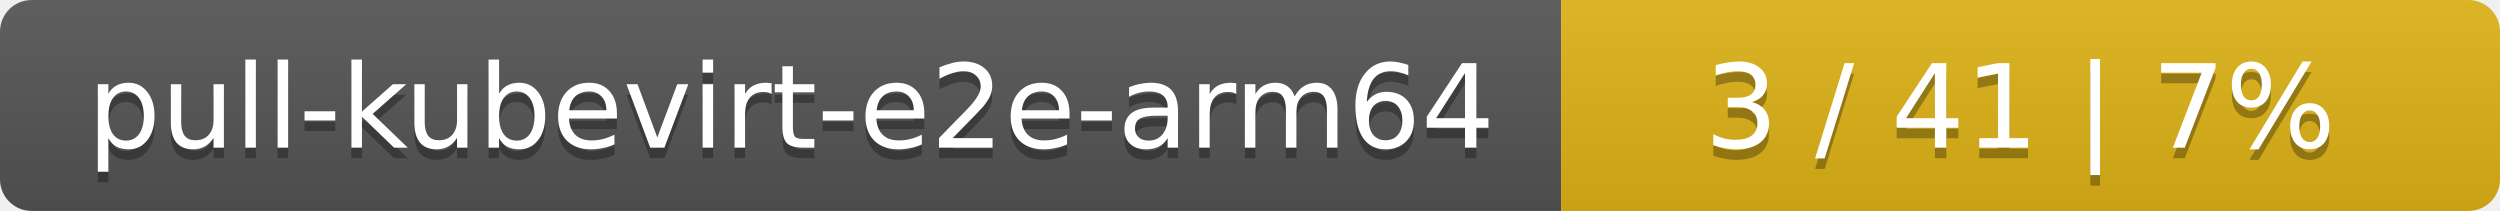
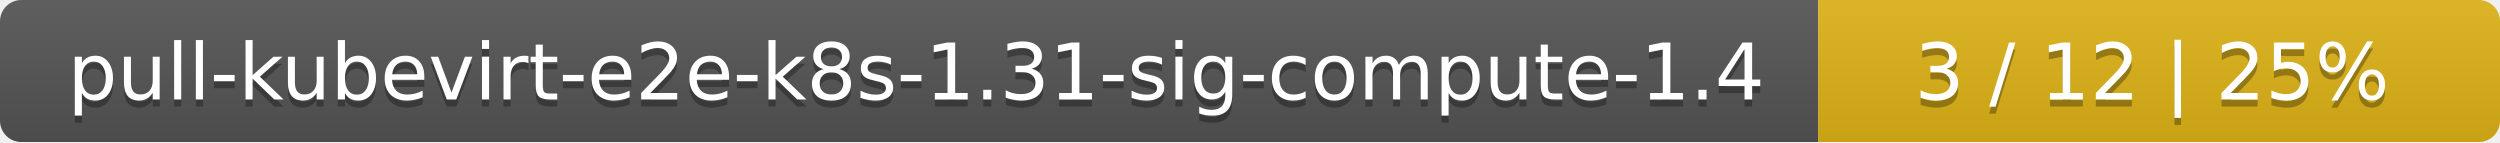
- <svg xmlns="http://www.w3.org/2000/svg" width="237" height="20">
+ <svg xmlns="http://www.w3.org/2000/svg" width="352" height="20">
  <linearGradient id="smooth" x2="0" y2="100%">
    <stop offset="0" stop-color="#bbb" stop-opacity=".1" />
    <stop offset="1" stop-opacity=".1" />
  </linearGradient>
  <mask id="round">
-     <rect width="237" height="20" rx="3" fill="#fff" />
+     <rect width="352" height="20" rx="3" fill="#fff" />
  </mask>
  <g mask="url(#round)">
-     <rect width="148" height="20" fill="#555" />
-     <rect x="148" width="89" height="20" fill="#dfb317" />
-     <rect width="237" height="20" fill="url(#smooth)" />
+     <rect width="256" height="20" fill="#555" />
+     <rect x="256" width="96" height="20" fill="#dfb317" />
+     <rect width="352" height="20" fill="url(#smooth)" />
  </g>
  <g fill="#fff" text-anchor="middle" font-family="DejaVu Sans,Verdana,Geneva,sans-serif" font-size="11">
-     <text x="75" y="15" fill="#010101" fill-opacity=".3">pull-kubevirt-e2e-arm64</text>
-     <text x="75" y="14">pull-kubevirt-e2e-arm64</text>
-     <text x="191.5" y="15" fill="#010101" fill-opacity=".3">3 / 41    |    7%</text>
-     <text x="191.5" y="14">3 / 41    |    7%</text>
+     <text x="129" y="15" fill="#010101" fill-opacity=".3">pull-kubevirt-e2e-k8s-1.31-sig-compute-1.4</text>
+     <text x="129" y="14">pull-kubevirt-e2e-k8s-1.31-sig-compute-1.4</text>
+     <text x="303" y="15" fill="#010101" fill-opacity=".3">3 / 12    |    25%</text>
+     <text x="303" y="14">3 / 12    |    25%</text>
  </g>
</svg>
